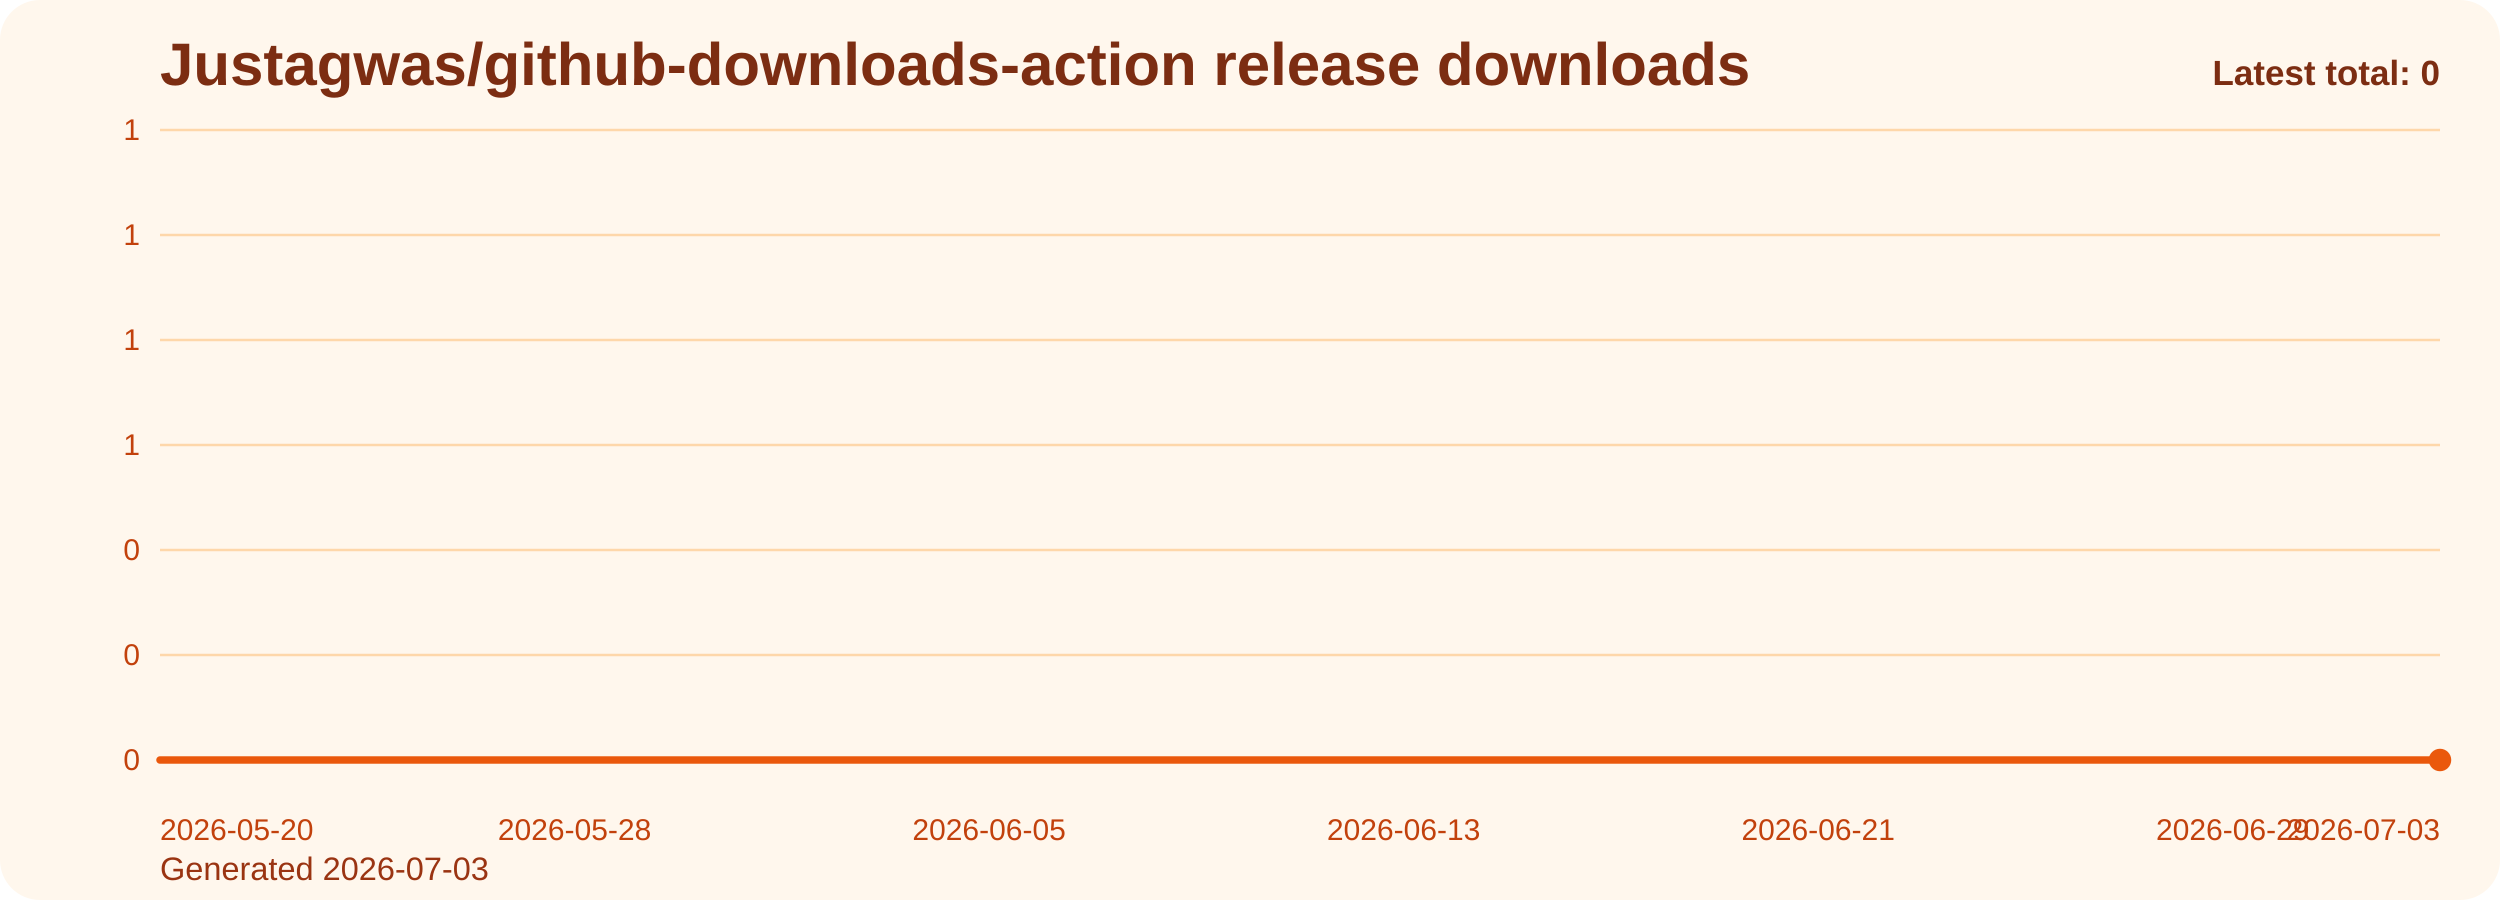
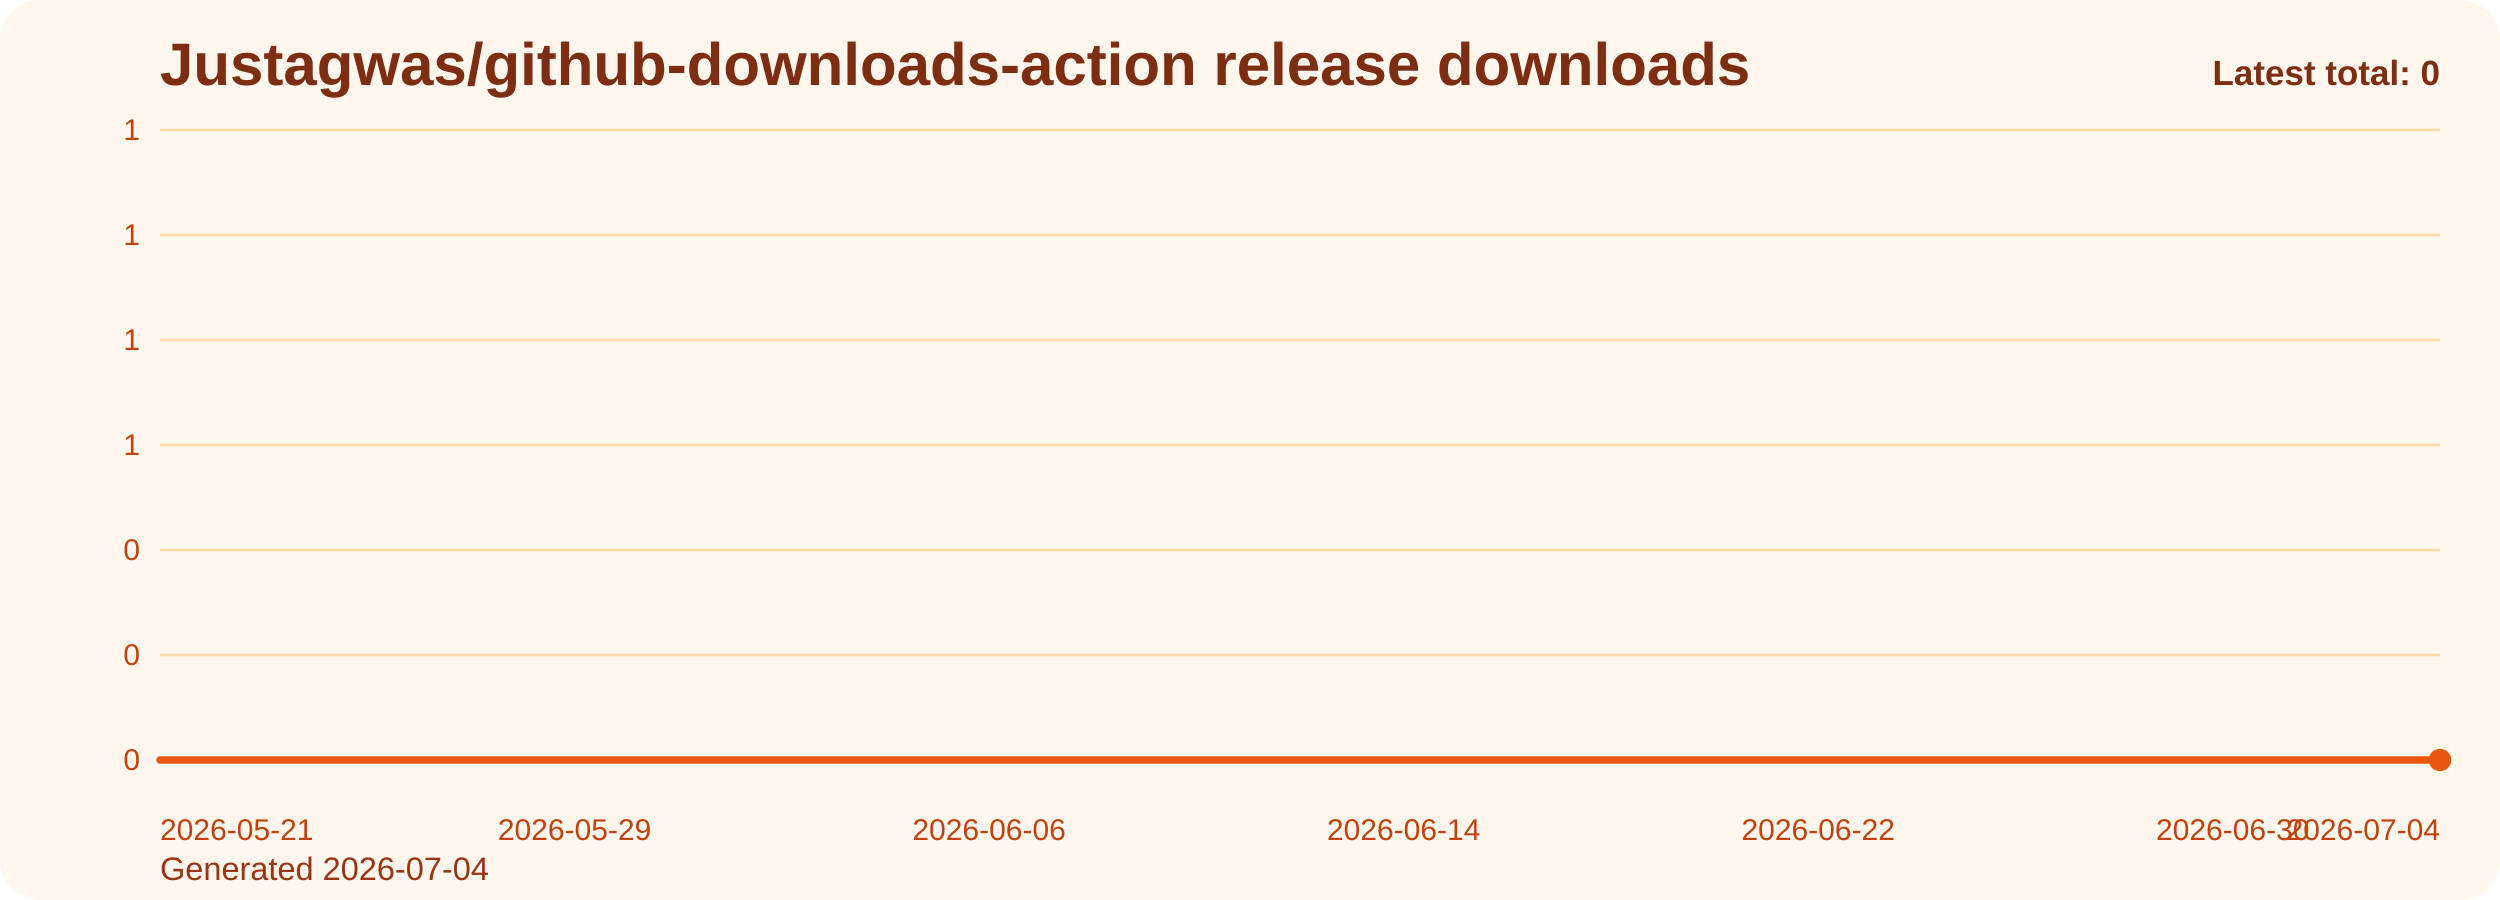
<svg xmlns="http://www.w3.org/2000/svg" viewBox="0 0 1000 360" role="img" aria-label="Justagwas/github-downloads-action release downloads chart">
  <defs>
    <linearGradient id="fill-total-trend-orange" x1="0" y1="0" x2="0" y2="1">
      <stop offset="0%" stop-color="#f97316" stop-opacity="0.32" />
      <stop offset="100%" stop-color="#f97316" stop-opacity="0.05" />
    </linearGradient>
    <style>
      .bg { fill: #fff7ed; }
      .title { font: 700 24px Arial, sans-serif; fill: #7c2d12; }
      .sub { font: 400 13px Arial, sans-serif; fill: #9a3412; }
      .grid { stroke: #fed7aa; stroke-width: 1; }
      .axis { font: 400 12px Arial, sans-serif; fill: #c2410c; }
      .line { fill: none; stroke: #ea580c; stroke-width: 3; stroke-linecap: round; stroke-linejoin: round; }
      .dot { fill: #ea580c; }
      .value { font: 600 11px Arial, sans-serif; fill: #9a3412; }
      .latest { font: 700 14px Arial, sans-serif; fill: #7c2d12; }
    </style>
  </defs>
  <rect class="bg" x="0" y="0" width="1000" height="360" rx="16" />
  <text class="title" x="64" y="34">Justagwas/github-downloads-action release downloads</text>
-   <text class="sub" x="64" y="352">Generated 2026-07-03</text>
+   <text class="sub" x="64" y="352">Generated 2026-07-04</text>
  <line x1="64" y1="52.00" x2="976" y2="52.00" class="grid" />
  <text x="56" y="56.00" text-anchor="end" class="axis">1</text>
  <line x1="64" y1="94.00" x2="976" y2="94.00" class="grid" />
  <text x="56" y="98.00" text-anchor="end" class="axis">1</text>
  <line x1="64" y1="136.00" x2="976" y2="136.00" class="grid" />
  <text x="56" y="140.00" text-anchor="end" class="axis">1</text>
  <line x1="64" y1="178.00" x2="976" y2="178.00" class="grid" />
  <text x="56" y="182.00" text-anchor="end" class="axis">1</text>
  <line x1="64" y1="220.00" x2="976" y2="220.00" class="grid" />
  <text x="56" y="224.00" text-anchor="end" class="axis">0</text>
  <line x1="64" y1="262.00" x2="976" y2="262.00" class="grid" />
  <text x="56" y="266.00" text-anchor="end" class="axis">0</text>
  <line x1="64" y1="304.00" x2="976" y2="304.00" class="grid" />
  <text x="56" y="308.00" text-anchor="end" class="axis">0</text>
  <path d="M 64.00 304 L 64.00 304.00 L 84.73 304.00 L 105.45 304.00 L 126.18 304.00 L 146.91 304.00 L 167.64 304.00 L 188.36 304.00 L 209.09 304.00 L 229.82 304.00 L 250.55 304.00 L 271.27 304.00 L 292.00 304.00 L 312.73 304.00 L 333.45 304.00 L 354.18 304.00 L 374.91 304.00 L 395.64 304.00 L 416.36 304.00 L 437.09 304.00 L 457.82 304.00 L 478.55 304.00 L 499.27 304.00 L 520.00 304.00 L 540.73 304.00 L 561.45 304.00 L 582.18 304.00 L 602.91 304.00 L 623.64 304.00 L 644.36 304.00 L 665.09 304.00 L 685.82 304.00 L 706.55 304.00 L 727.27 304.00 L 748.00 304.00 L 768.73 304.00 L 789.45 304.00 L 810.18 304.00 L 830.91 304.00 L 851.64 304.00 L 872.36 304.00 L 893.09 304.00 L 913.82 304.00 L 934.55 304.00 L 955.27 304.00 L 976.00 304.00 L 976.00 304 Z" fill="url(#fill-total-trend-orange)" />
  <polyline class="line" points="64.00,304.00 84.73,304.00 105.45,304.00 126.18,304.00 146.91,304.00 167.64,304.00 188.36,304.00 209.09,304.00 229.82,304.00 250.55,304.00 271.27,304.00 292.00,304.00 312.73,304.00 333.45,304.00 354.18,304.00 374.91,304.00 395.64,304.00 416.36,304.00 437.09,304.00 457.82,304.00 478.55,304.00 499.27,304.00 520.00,304.00 540.73,304.00 561.45,304.00 582.18,304.00 602.91,304.00 623.64,304.00 644.36,304.00 665.09,304.00 685.82,304.00 706.55,304.00 727.27,304.00 748.00,304.00 768.73,304.00 789.45,304.00 810.18,304.00 830.91,304.00 851.64,304.00 872.36,304.00 893.09,304.00 913.82,304.00 934.55,304.00 955.27,304.00 976.00,304.00" />
  <circle class="dot" cx="976.00" cy="304.00" r="4.5" />
-   <text class="axis" x="64.00" y="336" text-anchor="start">2026-05-20</text>
-   <text class="axis" x="229.82" y="336" text-anchor="middle">2026-05-28</text>
-   <text class="axis" x="395.64" y="336" text-anchor="middle">2026-06-05</text>
-   <text class="axis" x="561.45" y="336" text-anchor="middle">2026-06-13</text>
-   <text class="axis" x="727.27" y="336" text-anchor="middle">2026-06-21</text>
-   <text class="axis" x="893.09" y="336" text-anchor="middle">2026-06-29</text>
-   <text class="axis" x="976.00" y="336" text-anchor="end">2026-07-03</text>
+   <text class="axis" x="64.00" y="336" text-anchor="start">2026-05-21</text>
+   <text class="axis" x="229.82" y="336" text-anchor="middle">2026-05-29</text>
+   <text class="axis" x="395.64" y="336" text-anchor="middle">2026-06-06</text>
+   <text class="axis" x="561.45" y="336" text-anchor="middle">2026-06-14</text>
+   <text class="axis" x="727.27" y="336" text-anchor="middle">2026-06-22</text>
+   <text class="axis" x="893.09" y="336" text-anchor="middle">2026-06-30</text>
+   <text class="axis" x="976.00" y="336" text-anchor="end">2026-07-04</text>
  <text class="latest" x="976" y="34" text-anchor="end">Latest total: 0</text>
</svg>
